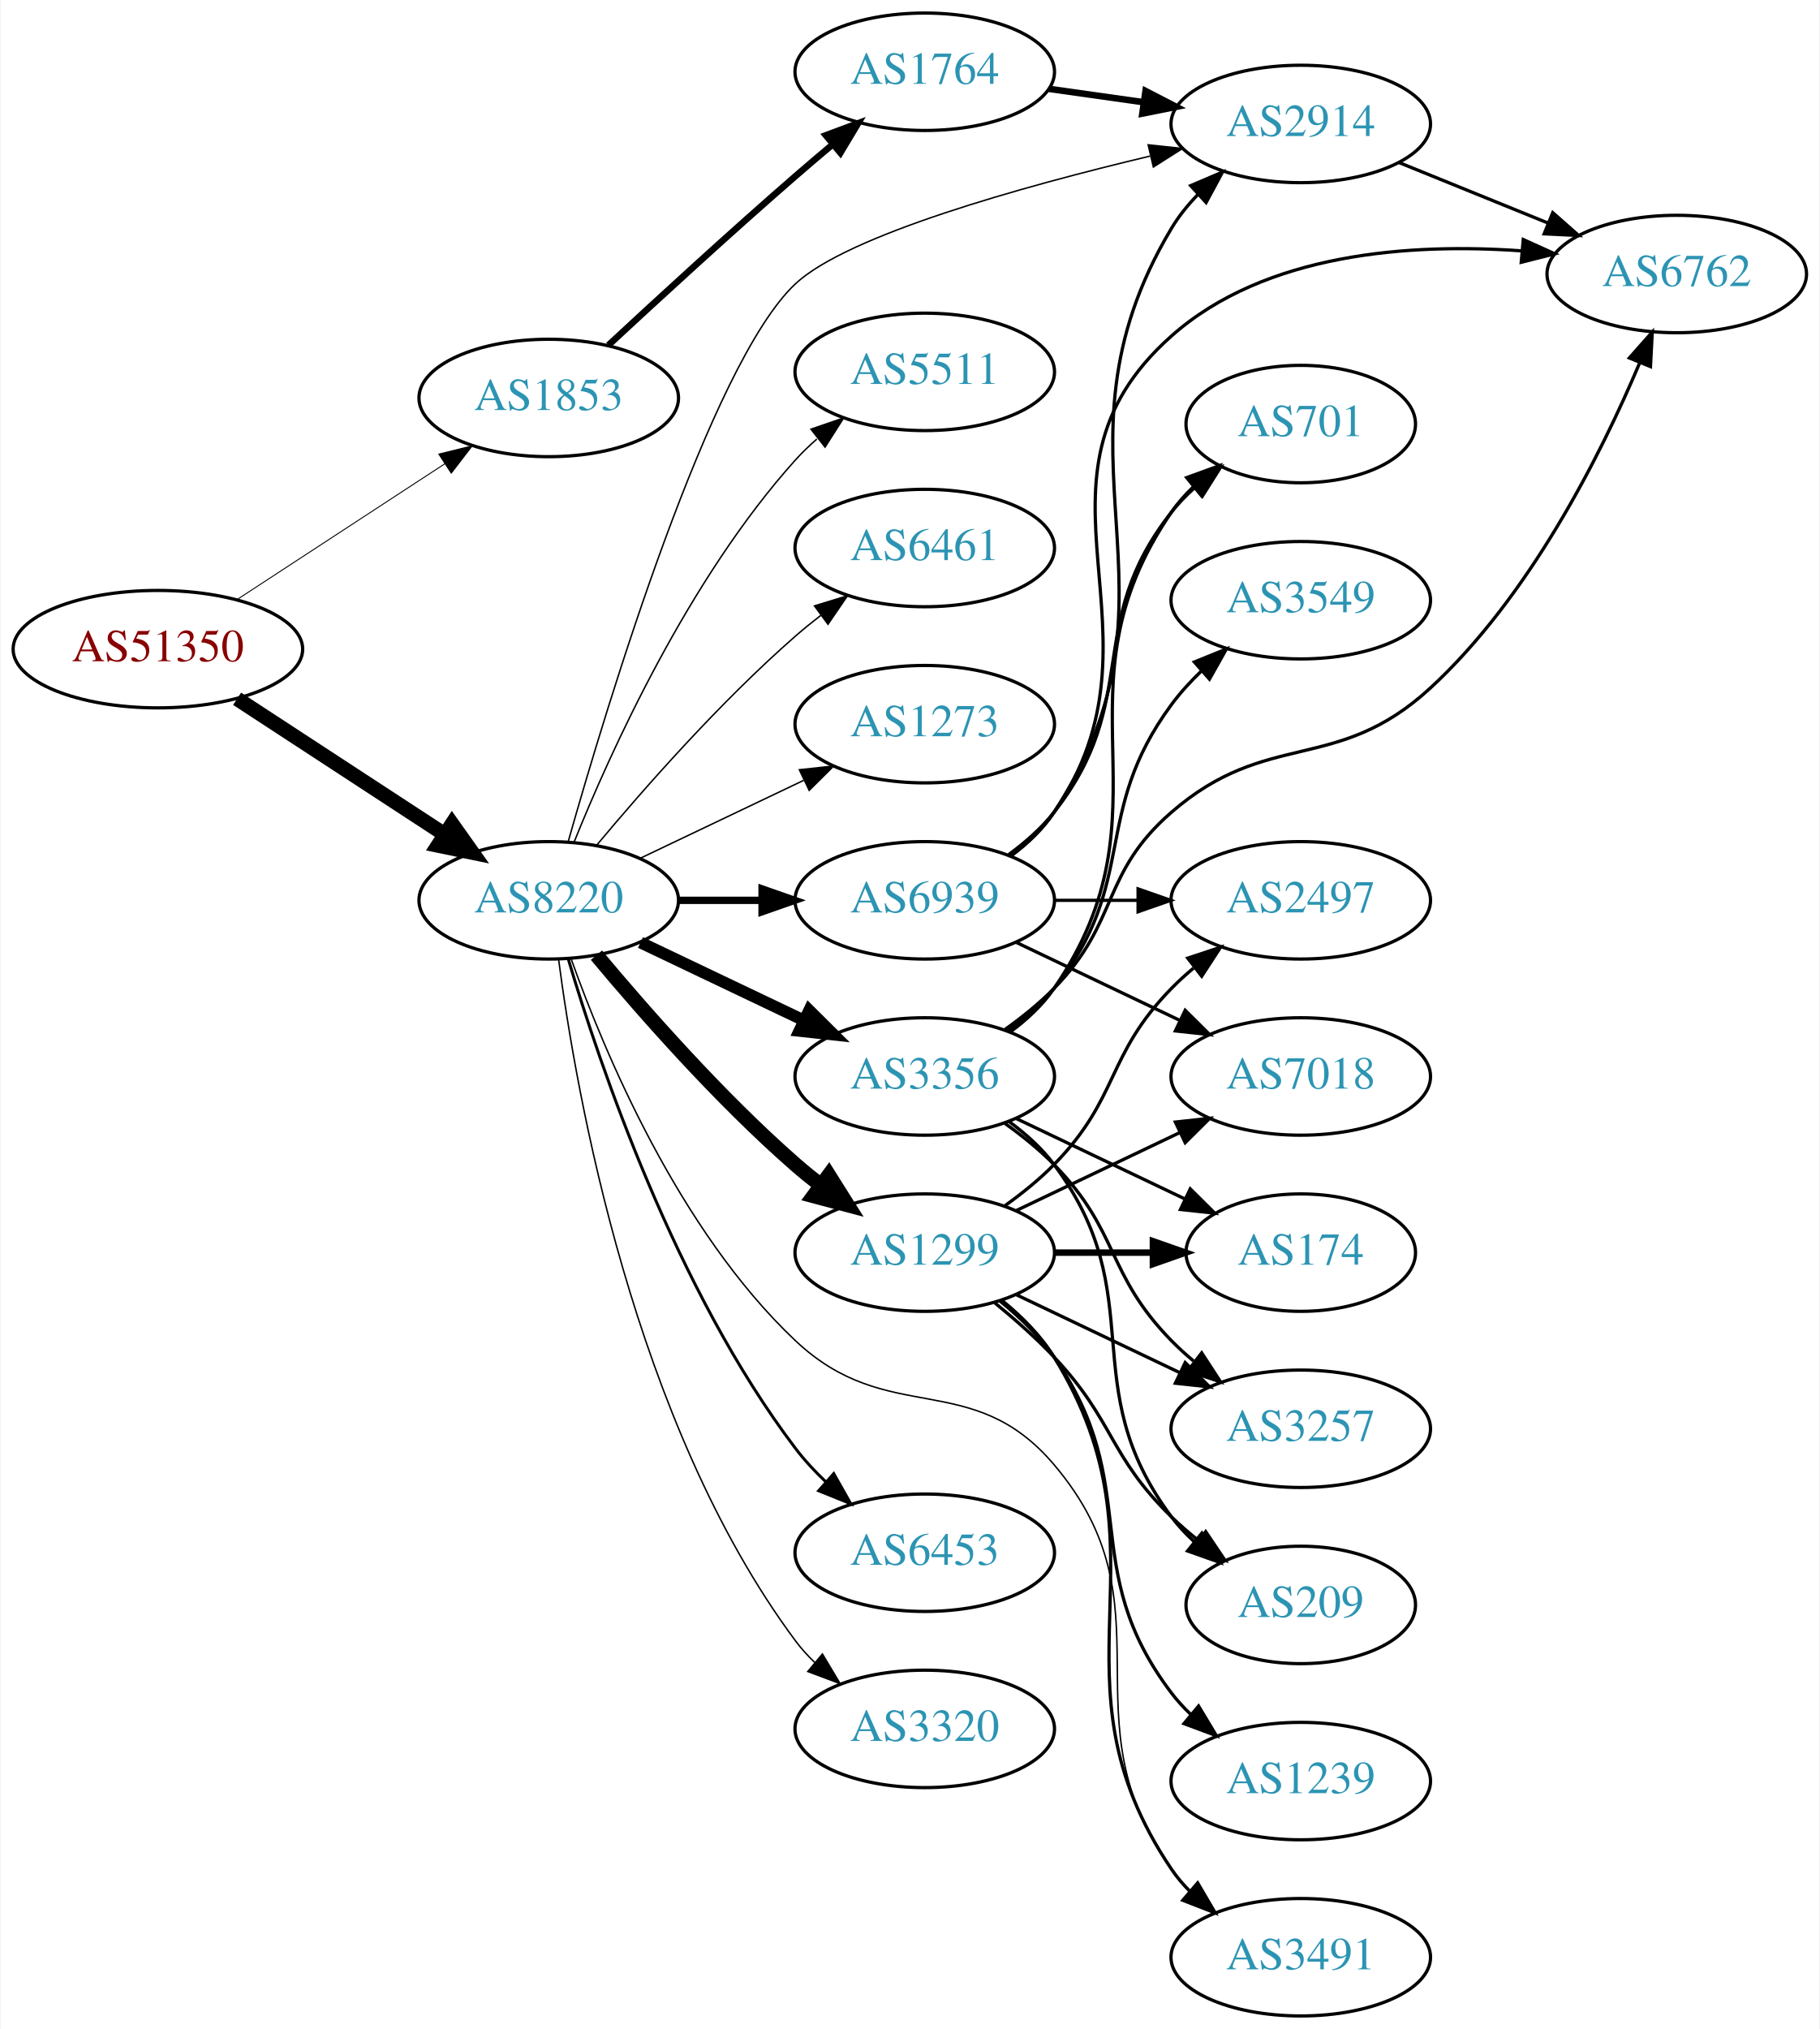
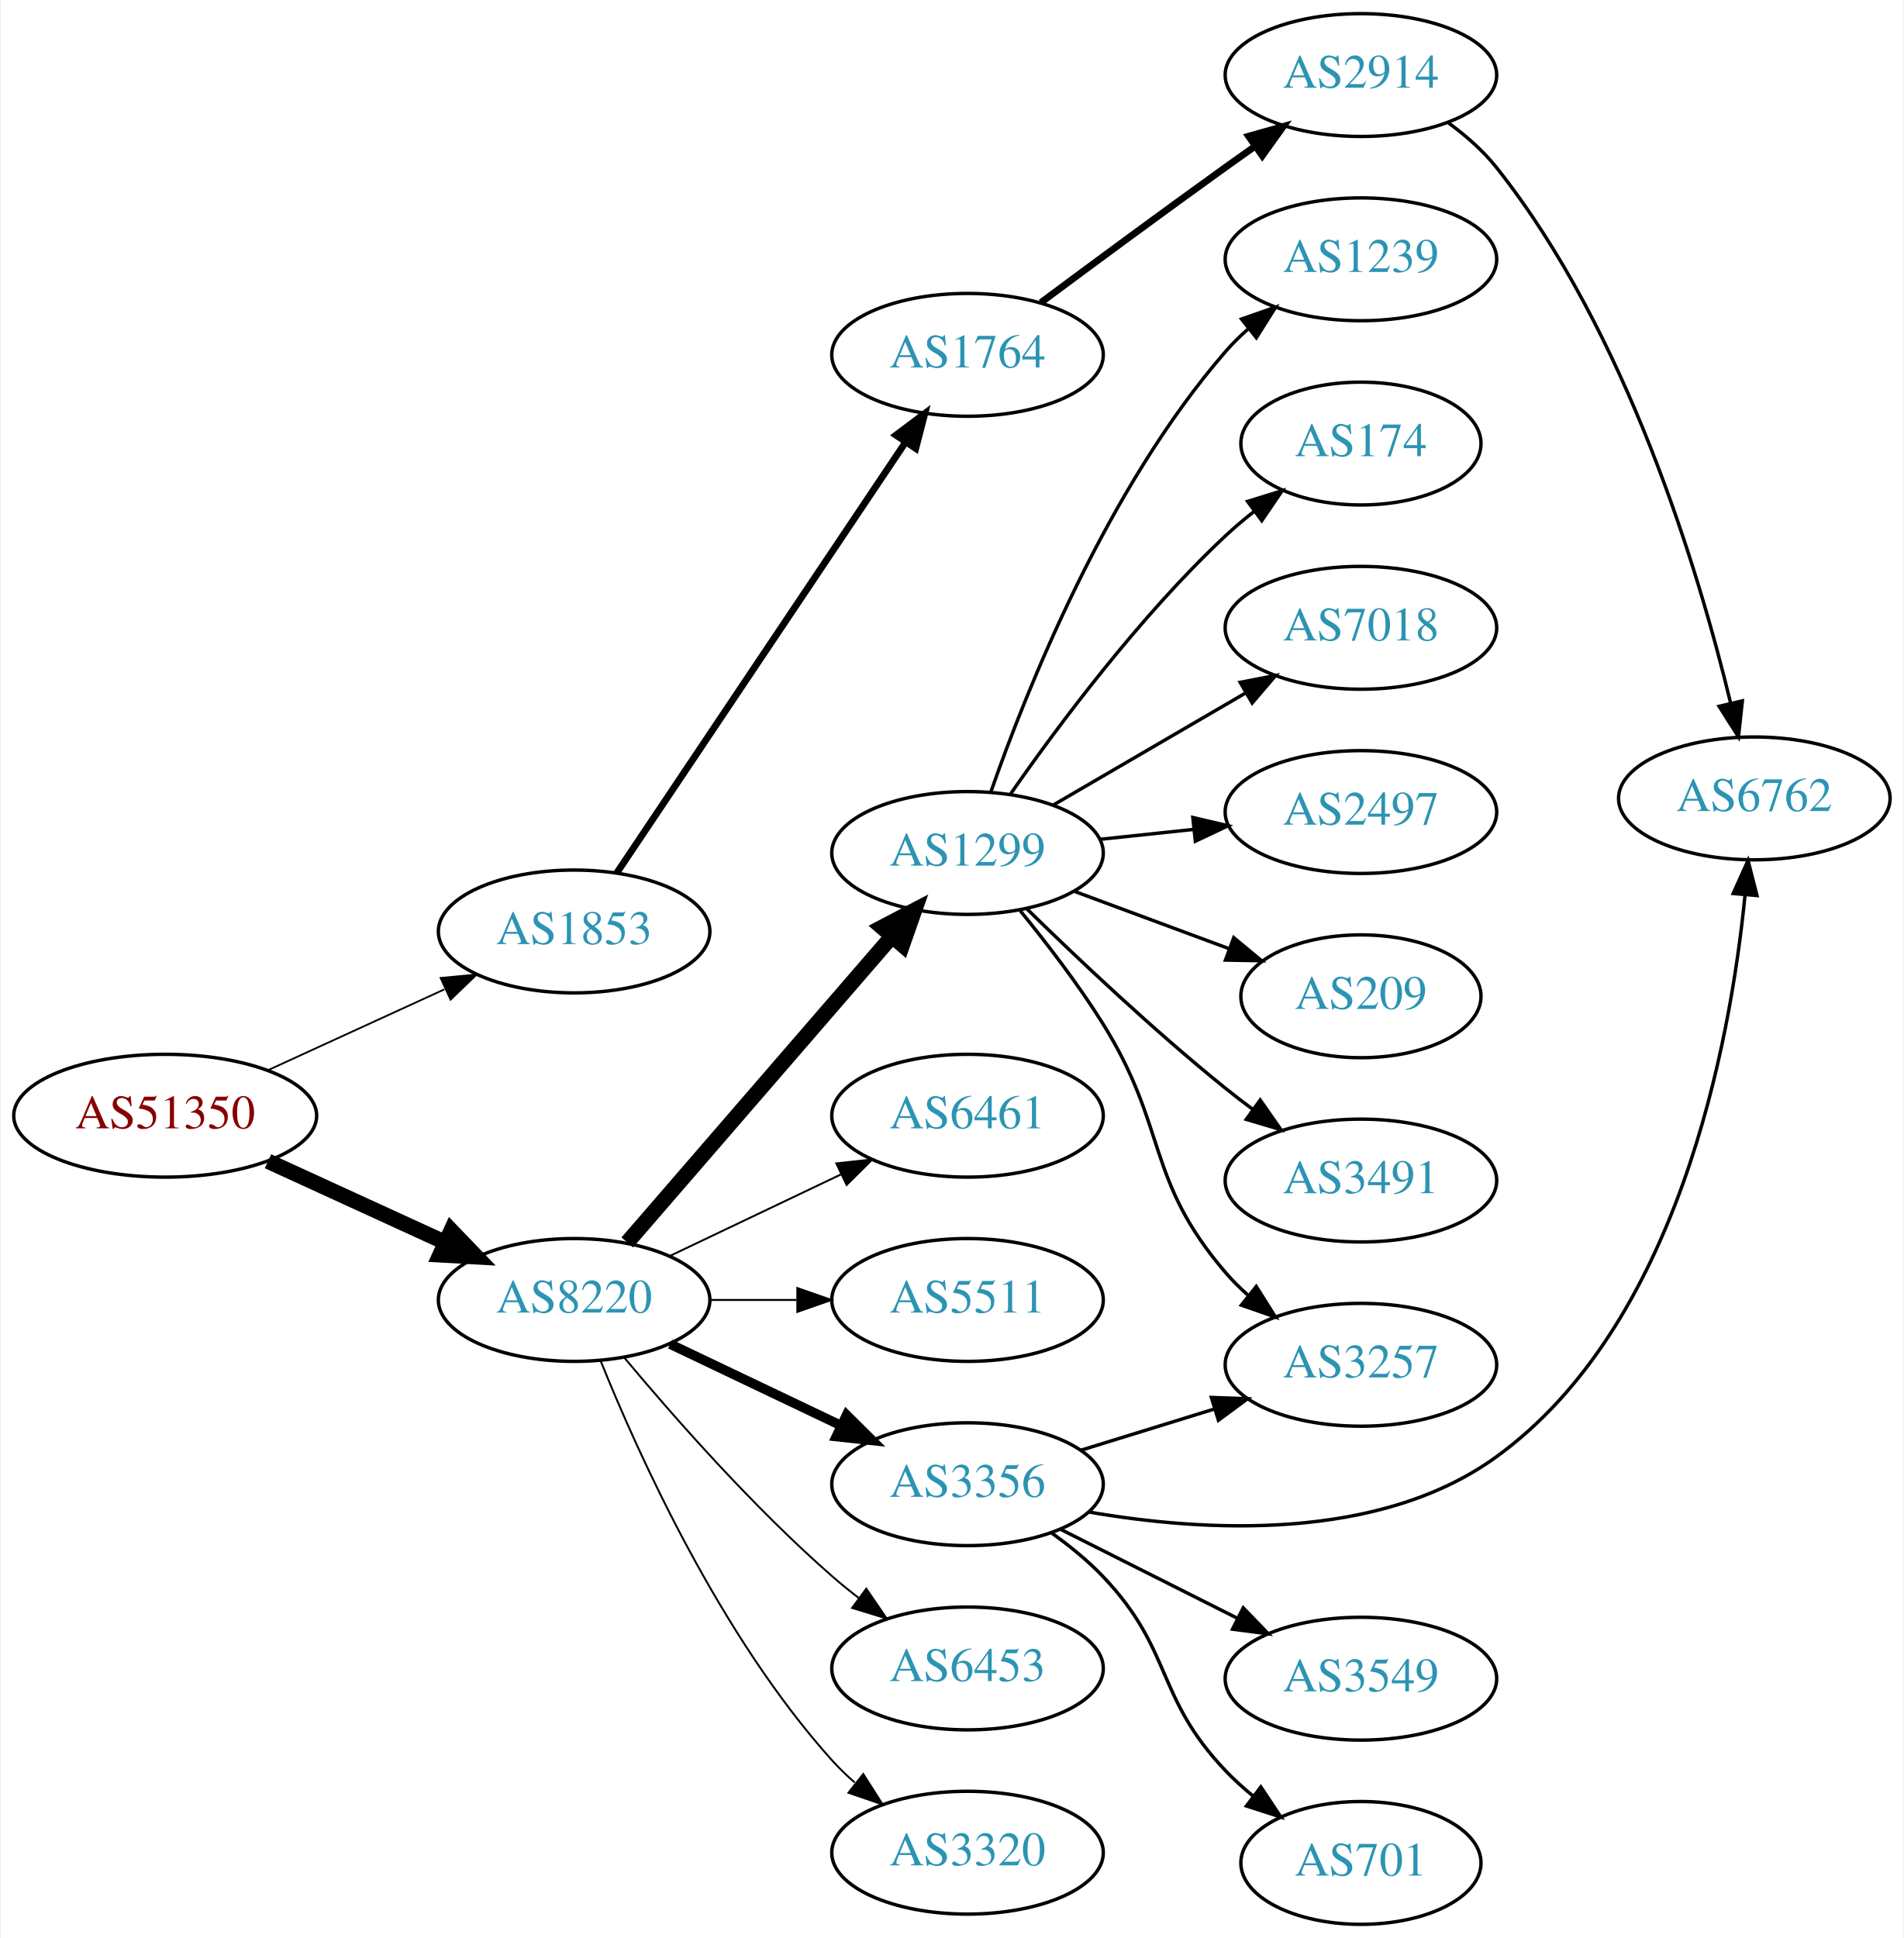
- <svg xmlns="http://www.w3.org/2000/svg" xmlns:xlink="http://www.w3.org/1999/xlink" width="558pt" height="622pt" viewBox="0.00 0.00 557.56 622.00">
-   <g id="graph0" class="graph" transform="scale(1 1) rotate(0) translate(4 618)">
-     <polygon fill="white" stroke="none" points="-4,4 -4,-618 553.564,-618 553.564,4 -4,4" />
+ <svg xmlns="http://www.w3.org/2000/svg" xmlns:xlink="http://www.w3.org/1999/xlink" width="558pt" height="568pt" viewBox="0.00 0.00 557.56 568.00">
+   <g id="graph0" class="graph" transform="scale(1 1) rotate(0) translate(4 564)">
+     <polygon fill="white" stroke="none" points="-4,4 -4,-564 553.564,-564 553.564,4 -4,4" />
    <g id="node1" class="node">
      <g id="a_node1">
        <a xlink:href="/asn/51350" xlink:title="AS51350 ~ Fachhochschule Technikum Wien [AT]">
-           <ellipse fill="#ffffff" stroke="black" cx="44.196" cy="-419" rx="44.393" ry="18" />
-           <text text-anchor="middle" x="44.196" y="-415.3" font-family="Times,serif" font-size="14.00" fill="#880000">AS51350</text>
+           <ellipse fill="#ffffff" stroke="black" cx="44.196" cy="-237" rx="44.393" ry="18" />
+           <text text-anchor="middle" x="44.196" y="-233.3" font-family="Times,serif" font-size="14.00" fill="#880000">AS51350</text>
        </a>
      </g>
    </g>
    <g id="node2" class="node">
      <g id="a_node2">
        <a xlink:href="/asn/1853" xlink:title="AS1853 ~ ACOnet Backbone [AT]">
-           <ellipse fill="#ffffff" stroke="black" cx="164.039" cy="-496" rx="39.794" ry="18" />
-           <text text-anchor="middle" x="164.039" y="-492.3" font-family="Times,serif" font-size="14.00" fill="#2c94b3">AS1853</text>
+           <ellipse fill="#ffffff" stroke="black" cx="164.039" cy="-291" rx="39.794" ry="18" />
+           <text text-anchor="middle" x="164.039" y="-287.3" font-family="Times,serif" font-size="14.00" fill="#2c94b3">AS1853</text>
        </a>
      </g>
    </g>
    <g id="edge1" class="edge">
-       <path fill="none" stroke="black" stroke-width="0.29" d="M68.478,-434.213C86.708,-446.124 112.229,-462.8 132.163,-475.826" />
-       <polygon fill="black" stroke="black" stroke-width="0.29" points="130.319,-478.801 140.605,-481.341 134.148,-472.941 130.319,-478.801" />
+       <path fill="none" stroke="black" stroke-width="0.529" d="M74.326,-250.348C89.937,-257.502 109.335,-266.391 126.007,-274.03" />
+       <polygon fill="black" stroke="black" stroke-width="0.529" points="124.91,-277.378 135.459,-278.362 127.826,-271.014 124.91,-277.378" />
    </g>
    <g id="node3" class="node">
      <g id="a_node3">
        <a xlink:href="/asn/8220" xlink:title="AS8220 ~ COLT [GB]">
-           <ellipse fill="#ffffff" stroke="black" cx="164.039" cy="-342" rx="39.794" ry="18" />
-           <text text-anchor="middle" x="164.039" y="-338.3" font-family="Times,serif" font-size="14.00" fill="#2c94b3">AS8220</text>
+           <ellipse fill="#ffffff" stroke="black" cx="164.039" cy="-183" rx="39.794" ry="18" />
+           <text text-anchor="middle" x="164.039" y="-179.3" font-family="Times,serif" font-size="14.00" fill="#2c94b3">AS8220</text>
        </a>
      </g>
    </g>
    <g id="edge2" class="edge">
-       <path fill="none" stroke="black" stroke-width="4.5" d="M68.478,-403.787C86.708,-391.876 112.229,-375.2 132.163,-362.174" />
-       <polygon fill="black" stroke="black" stroke-width="4.5" points="134.387,-365.425 140.605,-356.659 130.079,-358.832 134.387,-365.425" />
+       <path fill="none" stroke="black" stroke-width="4.5" d="M74.326,-223.652C89.937,-216.498 109.335,-207.609 126.007,-199.97" />
+       <polygon fill="black" stroke="black" stroke-width="4.5" points="128.008,-203.384 135.459,-195.638 124.727,-196.225 128.008,-203.384" />
    </g>
    <g id="node4" class="node">
      <g id="a_node4">
        <a xlink:href="/asn/1764" xlink:title="AS1764 ~ NEXTLAYER-AS [AT]">
-           <ellipse fill="#ffffff" stroke="black" cx="279.332" cy="-596" rx="39.794" ry="18" />
-           <text text-anchor="middle" x="279.332" y="-592.3" font-family="Times,serif" font-size="14.00" fill="#2c94b3">AS1764</text>
+           <ellipse fill="#ffffff" stroke="black" cx="279.332" cy="-460" rx="39.794" ry="18" />
+           <text text-anchor="middle" x="279.332" y="-456.3" font-family="Times,serif" font-size="14.00" fill="#2c94b3">AS1764</text>
        </a>
      </g>
    </g>
    <g id="edge3" class="edge">
-       <path fill="none" stroke="black" stroke-width="2" d="M182.325,-512.174C197.321,-526.102 219.701,-546.641 239.685,-564 243.356,-567.188 247.262,-570.507 251.128,-573.749" />
-       <polygon fill="black" stroke="black" stroke-width="2" points="248.99,-576.523 258.917,-580.226 253.466,-571.141 248.99,-576.523" />
+       <path fill="none" stroke="black" stroke-width="2" d="M176.525,-308.135C196.458,-337.869 237.562,-399.183 260.986,-434.126" />
+       <polygon fill="black" stroke="black" stroke-width="2" points="258.339,-436.463 266.815,-442.82 264.153,-432.565 258.339,-436.463" />
+     </g>
+     <g id="node7" class="node">
+       <g id="a_node7">
+         <a xlink:href="/asn/1299" xlink:title="AS1299 ~ Telia Carrier [EU]">
+           <ellipse fill="#ffffff" stroke="black" cx="279.332" cy="-314" rx="39.794" ry="18" />
+           <text text-anchor="middle" x="279.332" y="-310.3" font-family="Times,serif" font-size="14.00" fill="#2c94b3">AS1299</text>
+         </a>
+       </g>
+     </g>
+     <g id="edge6" class="edge">
+       <path fill="none" stroke="black" stroke-width="4.5" d="M179.618,-199.858C199.332,-222.653 234.62,-263.456 257.23,-289.6" />
+       <polygon fill="black" stroke="black" stroke-width="4.5" points="254.289,-292.219 263.808,-297.207 260.245,-287.067 254.289,-292.219" />
+     </g>
+     <g id="node8" class="node">
+       <g id="a_node8">
+         <a xlink:href="/asn/6461" xlink:title="AS6461 ~ Zayo Bandwidth [US]">
+           <ellipse fill="#ffffff" stroke="black" cx="279.332" cy="-237" rx="39.794" ry="18" />
+           <text text-anchor="middle" x="279.332" y="-233.3" font-family="Times,serif" font-size="14.00" fill="#2c94b3">AS6461</text>
+         </a>
+       </g>
+     </g>
+     <g id="edge7" class="edge">
+       <path fill="none" stroke="black" stroke-width="0.562" d="M192.175,-195.934C207.169,-203.081 225.99,-212.052 242.213,-219.785" />
+       <polygon fill="black" stroke="black" stroke-width="0.562" points="240.884,-223.028 251.417,-224.171 243.895,-216.709 240.884,-223.028" />
+     </g>
+     <g id="node9" class="node">
+       <g id="a_node9">
+         <a xlink:href="/asn/5511" xlink:title="AS5511 ~ Orange S.A. [FR]">
+           <ellipse fill="#ffffff" stroke="black" cx="279.332" cy="-183" rx="39.794" ry="18" />
+           <text text-anchor="middle" x="279.332" y="-179.3" font-family="Times,serif" font-size="14.00" fill="#2c94b3">AS5511</text>
+         </a>
+       </g>
+     </g>
+     <g id="edge8" class="edge">
+       <path fill="none" stroke="black" stroke-width="0.562" d="M203.711,-183C211.914,-183 220.678,-183 229.21,-183" />
+       <polygon fill="black" stroke="black" stroke-width="0.562" points="229.449,-186.5 239.449,-183 229.449,-179.5 229.449,-186.5" />
+     </g>
+     <g id="node10" class="node">
+       <g id="a_node10">
+         <a xlink:href="/asn/3356" xlink:title="AS3356 ~ Level 3 Parent, LLC [US]">
+           <ellipse fill="#ffffff" stroke="black" cx="279.332" cy="-129" rx="39.794" ry="18" />
+           <text text-anchor="middle" x="279.332" y="-125.3" font-family="Times,serif" font-size="14.00" fill="#2c94b3">AS3356</text>
+         </a>
+       </g>
+     </g>
+     <g id="edge9" class="edge">
+       <path fill="none" stroke="black" stroke-width="2.812" d="M192.175,-170.066C207.169,-162.919 225.99,-153.948 242.213,-146.215" />
+       <polygon fill="black" stroke="black" stroke-width="2.812" points="243.895,-149.291 251.417,-141.829 240.884,-142.972 243.895,-149.291" />
+     </g>
+     <g id="node11" class="node">
+       <g id="a_node11">
+         <a xlink:href="/asn/6453" xlink:title="AS6453 ~ TATA COMMUNICATIONS (AMERICA) INC [US]">
+           <ellipse fill="#ffffff" stroke="black" cx="279.332" cy="-75" rx="39.794" ry="18" />
+           <text text-anchor="middle" x="279.332" y="-71.3" font-family="Times,serif" font-size="14.00" fill="#2c94b3">AS6453</text>
+         </a>
+       </g>
+     </g>
+     <g id="edge10" class="edge">
+       <path fill="none" stroke="black" stroke-width="0.562" d="M178.669,-166.183C192.951,-149.071 216.498,-122.255 239.685,-102 242.151,-99.846 244.789,-97.706 247.487,-95.628" />
+       <polygon fill="black" stroke="black" stroke-width="0.562" points="249.66,-98.375 255.641,-89.63 245.512,-92.736 249.66,-98.375" />
+     </g>
+     <g id="node12" class="node">
+       <g id="a_node12">
+         <a xlink:href="/asn/3320" xlink:title="AS3320 ~ DTAG [DE]">
+           <ellipse fill="#ffffff" stroke="black" cx="279.332" cy="-21" rx="39.794" ry="18" />
+           <text text-anchor="middle" x="279.332" y="-17.3" font-family="Times,serif" font-size="14.00" fill="#2c94b3">AS3320</text>
+         </a>
+       </g>
+     </g>
+     <g id="edge11" class="edge">
+       <path fill="none" stroke="black" stroke-width="0.562" d="M171.786,-165.213C182.837,-137.757 206.891,-84.422 239.685,-48 241.688,-45.776 243.906,-43.637 246.239,-41.603" />
+       <polygon fill="black" stroke="black" stroke-width="0.562" points="248.769,-44.065 254.458,-35.127 244.437,-38.567 248.769,-44.065" />
    </g>
    <g id="node5" class="node">
      <g id="a_node5">
        <a xlink:href="/asn/2914" xlink:title="AS2914 ~ NTT America, Inc. [US]">
-           <ellipse fill="#ffffff" stroke="black" cx="394.625" cy="-580" rx="39.794" ry="18" />
-           <text text-anchor="middle" x="394.625" y="-576.3" font-family="Times,serif" font-size="14.00" fill="#2c94b3">AS2914</text>
-         </a>
-       </g>
-     </g>
-     <g id="edge15" class="edge">
-       <path fill="none" stroke="black" stroke-width="0.45" d="M169.948,-359.805C181.913,-402.035 213.519,-506.555 239.685,-531 255.616,-545.883 308.971,-560.761 348.42,-570.151" />
-       <polygon fill="black" stroke="black" stroke-width="0.45" points="347.838,-573.609 358.372,-572.475 349.43,-566.792 347.838,-573.609" />
-     </g>
-     <g id="node7" class="node">
-       <g id="a_node7">
-         <a xlink:href="/asn/6453" xlink:title="AS6453 ~ TATA COMMUNICATIONS (AMERICA) INC [US]">
-           <ellipse fill="#ffffff" stroke="black" cx="279.332" cy="-142" rx="39.794" ry="18" />
-           <text text-anchor="middle" x="279.332" y="-138.3" font-family="Times,serif" font-size="14.00" fill="#2c94b3">AS6453</text>
-         </a>
-       </g>
-     </g>
-     <g id="edge6" class="edge">
-       <path fill="none" stroke="black" stroke-width="0.9" d="M169.984,-324.149C179.554,-291.823 202.954,-222.451 239.685,-174 242.423,-170.388 245.645,-166.923 249.04,-163.693" />
-       <polygon fill="black" stroke="black" stroke-width="0.9" points="251.421,-166.26 256.631,-157.035 246.805,-160.998 251.421,-166.26" />
-     </g>
-     <g id="node8" class="node">
-       <g id="a_node8">
-         <a xlink:href="/asn/3356" xlink:title="AS3356 ~ Level 3 Parent, LLC [US]">
-           <ellipse fill="#ffffff" stroke="black" cx="279.332" cy="-288" rx="39.794" ry="18" />
-           <text text-anchor="middle" x="279.332" y="-284.3" font-family="Times,serif" font-size="14.00" fill="#2c94b3">AS3356</text>
-         </a>
-       </g>
-     </g>
-     <g id="edge7" class="edge">
-       <path fill="none" stroke="black" stroke-width="3.6" d="M192.175,-329.066C207.169,-321.919 225.99,-312.948 242.213,-305.215" />
-       <polygon fill="black" stroke="black" stroke-width="3.6" points="243.895,-308.291 251.417,-300.829 240.884,-301.972 243.895,-308.291" />
-     </g>
-     <g id="node9" class="node">
-       <g id="a_node9">
-         <a xlink:href="/asn/1299" xlink:title="AS1299 ~ Telia Carrier [EU]">
-           <ellipse fill="#ffffff" stroke="black" cx="279.332" cy="-234" rx="39.794" ry="18" />
-           <text text-anchor="middle" x="279.332" y="-230.3" font-family="Times,serif" font-size="14.00" fill="#2c94b3">AS1299</text>
-         </a>
-       </g>
-     </g>
-     <g id="edge8" class="edge">
-       <path fill="none" stroke="black" stroke-width="4.5" d="M178.669,-325.183C192.951,-308.071 216.498,-281.255 239.685,-261 242.151,-258.846 244.789,-256.706 247.487,-254.628" />
-       <polygon fill="black" stroke="black" stroke-width="4.5" points="249.919,-257.727 255.641,-248.63 245.252,-251.384 249.919,-257.727" />
-     </g>
-     <g id="node10" class="node">
-       <g id="a_node10">
-         <a xlink:href="/asn/3320" xlink:title="AS3320 ~ DTAG [DE]">
-           <ellipse fill="#ffffff" stroke="black" cx="279.332" cy="-88" rx="39.794" ry="18" />
-           <text text-anchor="middle" x="279.332" y="-84.3" font-family="Times,serif" font-size="14.00" fill="#2c94b3">AS3320</text>
-         </a>
-       </g>
-     </g>
-     <g id="edge9" class="edge">
-       <path fill="none" stroke="black" stroke-width="0.45" d="M167.045,-324.03C172.377,-283.186 190.055,-181.75 239.685,-115 241.425,-112.66 243.429,-110.449 245.59,-108.375" />
-       <polygon fill="black" stroke="black" stroke-width="0.45" points="247.95,-110.964 253.386,-101.87 243.465,-105.589 247.95,-110.964" />
-     </g>
-     <g id="node11" class="node">
-       <g id="a_node11">
-         <a xlink:href="/asn/5511" xlink:title="AS5511 ~ Orange S.A. [FR]">
-           <ellipse fill="#ffffff" stroke="black" cx="279.332" cy="-504" rx="39.794" ry="18" />
-           <text text-anchor="middle" x="279.332" y="-500.3" font-family="Times,serif" font-size="14.00" fill="#2c94b3">AS5511</text>
-         </a>
-       </g>
-     </g>
-     <g id="edge10" class="edge">
-       <path fill="none" stroke="black" stroke-width="0.45" d="M171.786,-359.787C182.837,-387.243 206.891,-440.578 239.685,-477 241.688,-479.224 243.906,-481.363 246.239,-483.397" />
-       <polygon fill="black" stroke="black" stroke-width="0.45" points="244.437,-486.433 254.458,-489.873 248.769,-480.935 244.437,-486.433" />
-     </g>
-     <g id="node12" class="node">
-       <g id="a_node12">
-         <a xlink:href="/asn/6461" xlink:title="AS6461 ~ Zayo Bandwidth [US]">
-           <ellipse fill="#ffffff" stroke="black" cx="279.332" cy="-450" rx="39.794" ry="18" />
-           <text text-anchor="middle" x="279.332" y="-446.3" font-family="Times,serif" font-size="14.00" fill="#2c94b3">AS6461</text>
-         </a>
-       </g>
-     </g>
-     <g id="edge11" class="edge">
-       <path fill="none" stroke="black" stroke-width="0.45" d="M178.669,-358.817C192.951,-375.929 216.498,-402.745 239.685,-423 242.151,-425.154 244.789,-427.294 247.487,-429.372" />
-       <polygon fill="black" stroke="black" stroke-width="0.45" points="245.512,-432.264 255.641,-435.37 249.66,-426.625 245.512,-432.264" />
-     </g>
-     <g id="node13" class="node">
-       <g id="a_node13">
-         <a xlink:href="/asn/1273" xlink:title="AS1273 ~ Vodafone Group PLC [EU]">
-           <ellipse fill="#ffffff" stroke="black" cx="279.332" cy="-396" rx="39.794" ry="18" />
-           <text text-anchor="middle" x="279.332" y="-392.3" font-family="Times,serif" font-size="14.00" fill="#2c94b3">AS1273</text>
-         </a>
-       </g>
-     </g>
-     <g id="edge12" class="edge">
-       <path fill="none" stroke="black" stroke-width="0.45" d="M192.175,-354.934C207.169,-362.081 225.99,-371.052 242.213,-378.785" />
-       <polygon fill="black" stroke="black" stroke-width="0.45" points="240.884,-382.028 251.417,-383.171 243.895,-375.709 240.884,-382.028" />
-     </g>
-     <g id="node14" class="node">
-       <g id="a_node14">
-         <a xlink:href="/asn/6939" xlink:title="AS6939 ~ Hurricane Electric LLC [US]">
-           <ellipse fill="#ffffff" stroke="black" cx="279.332" cy="-342" rx="39.794" ry="18" />
-           <text text-anchor="middle" x="279.332" y="-338.3" font-family="Times,serif" font-size="14.00" fill="#2c94b3">AS6939</text>
-         </a>
-       </g>
-     </g>
-     <g id="edge13" class="edge">
-       <path fill="none" stroke="black" stroke-width="2.25" d="M203.711,-342C211.914,-342 220.678,-342 229.21,-342" />
-       <polygon fill="black" stroke="black" stroke-width="2.25" points="229.449,-345.5 239.449,-342 229.449,-338.5 229.449,-345.5" />
-     </g>
-     <g id="node15" class="node">
-       <g id="a_node15">
-         <a xlink:href="/asn/3491" xlink:title="AS3491 ~ PCCW Global, Inc. [US]">
-           <ellipse fill="#ffffff" stroke="black" cx="394.625" cy="-18" rx="39.794" ry="18" />
-           <text text-anchor="middle" x="394.625" y="-14.3" font-family="Times,serif" font-size="14.00" fill="#2c94b3">AS3491</text>
-         </a>
-       </g>
-     </g>
-     <g id="edge14" class="edge">
-       <path fill="none" stroke="black" stroke-width="0.45" d="M170.925,-323.995C180.96,-295.763 203.841,-240.817 239.685,-207 268.111,-180.182 293.706,-198.808 318.978,-169 356.089,-125.228 321.552,-91.647 354.978,-45 356.676,-42.63 358.651,-40.397 360.791,-38.308" />
-       <polygon fill="black" stroke="black" stroke-width="0.45" points="363.154,-40.894 368.548,-31.775 358.644,-35.54 363.154,-40.894" />
+           <ellipse fill="#ffffff" stroke="black" cx="394.625" cy="-542" rx="39.794" ry="18" />
+           <text text-anchor="middle" x="394.625" y="-538.3" font-family="Times,serif" font-size="14.00" fill="#2c94b3">AS2914</text>
+         </a>
+       </g>
    </g>
    <g id="edge4" class="edge">
-       <path fill="none" stroke="black" stroke-width="2" d="M317.428,-590.761C326.72,-589.449 336.811,-588.024 346.518,-586.653" />
-       <polygon fill="black" stroke="black" stroke-width="2" points="347.033,-590.115 356.445,-585.251 346.054,-583.184 347.033,-590.115" />
+       <path fill="none" stroke="black" stroke-width="2" d="M300.824,-475.314C315.765,-486.427 336.537,-501.768 354.978,-515 357.79,-517.018 360.727,-519.105 363.671,-521.185" />
+       <polygon fill="black" stroke="black" stroke-width="2" points="361.696,-524.074 371.891,-526.959 365.72,-518.346 361.696,-524.074" />
    </g>
    <g id="node6" class="node">
      <g id="a_node6">
        <a xlink:href="/asn/6762" xlink:title="AS6762 ~ TELECOM ITALIA SPARKLE S.p.A. [IT]">
-           <ellipse fill="#ffffff" stroke="black" cx="509.918" cy="-534" rx="39.794" ry="18" />
-           <text text-anchor="middle" x="509.918" y="-530.3" font-family="Times,serif" font-size="14.00" fill="#2c94b3">AS6762</text>
+           <ellipse fill="#ffffff" stroke="black" cx="509.918" cy="-330" rx="39.794" ry="18" />
+           <text text-anchor="middle" x="509.918" y="-326.3" font-family="Times,serif" font-size="14.00" fill="#2c94b3">AS6762</text>
        </a>
      </g>
    </g>
    <g id="edge5" class="edge">
-       <path fill="none" stroke="black" d="M424.8,-568.154C438.676,-562.52 455.453,-555.708 470.362,-549.654" />
-       <polygon fill="black" stroke="black" points="471.892,-552.811 479.841,-545.806 469.259,-546.325 471.892,-552.811" />
-     </g>
-     <g id="edge19" class="edge">
-       <path fill="none" stroke="black" d="M303.926,-302.389C309.182,-306.148 314.513,-310.437 318.978,-315 339.151,-335.617 333.195,-350.092 354.978,-369 384.49,-394.616 405.496,-380.558 434.271,-407 464.796,-435.05 486.593,-478.495 498.476,-506.593" />
-       <polygon fill="black" stroke="black" points="495.378,-508.264 502.403,-516.194 501.857,-505.614 495.378,-508.264" />
+       <path fill="none" stroke="black" d="M420.33,-527.944C425.418,-524.224 430.397,-519.867 434.271,-515 472.518,-466.947 493.595,-396.699 502.938,-358.062" />
+       <polygon fill="black" stroke="black" points="506.41,-358.58 505.266,-348.047 499.592,-356.994 506.41,-358.58" />
+     </g>
+     <g id="node13" class="node">
+       <g id="a_node13">
+         <a xlink:href="/asn/1239" xlink:title="AS1239 ~ Sprint [US]">
+           <ellipse fill="#ffffff" stroke="black" cx="394.625" cy="-488" rx="39.794" ry="18" />
+           <text text-anchor="middle" x="394.625" y="-484.3" font-family="Times,serif" font-size="14.00" fill="#2c94b3">AS1239</text>
+         </a>
+       </g>
+     </g>
+     <g id="edge12" class="edge">
+       <path fill="none" stroke="black" d="M286.19,-331.948C296.475,-361.424 320.057,-420.815 354.978,-461 356.941,-463.259 359.132,-465.423 361.445,-467.474" />
+       <polygon fill="black" stroke="black" points="359.623,-470.497 369.629,-473.981 363.98,-465.018 359.623,-470.497" />
+     </g>
+     <g id="node14" class="node">
+       <g id="a_node14">
+         <a xlink:href="/asn/174" xlink:title="AS174 ~ Cogent Communications [US]">
+           <ellipse fill="#ffffff" stroke="black" cx="394.625" cy="-434" rx="35.194" ry="18" />
+           <text text-anchor="middle" x="394.625" y="-430.3" font-family="Times,serif" font-size="14.00" fill="#2c94b3">AS174</text>
+         </a>
+       </g>
+     </g>
+     <g id="edge13" class="edge">
+       <path fill="none" stroke="black" d="M291.97,-331.341C305.657,-350.999 329.73,-383.379 354.978,-407 357.567,-409.422 360.386,-411.797 363.283,-414.072" />
+       <polygon fill="black" stroke="black" points="361.409,-417.039 371.529,-420.174 365.573,-411.412 361.409,-417.039" />
+     </g>
+     <g id="node15" class="node">
+       <g id="a_node15">
+         <a xlink:href="/asn/7018" xlink:title="AS7018 ~ AT&amp;T Services, Inc. [US]">
+           <ellipse fill="#ffffff" stroke="black" cx="394.625" cy="-380" rx="39.794" ry="18" />
+           <text text-anchor="middle" x="394.625" y="-376.3" font-family="Times,serif" font-size="14.00" fill="#2c94b3">AS7018</text>
+         </a>
+       </g>
+     </g>
+     <g id="edge14" class="edge">
+       <path fill="none" stroke="black" d="M304.358,-327.997C320.73,-337.535 342.618,-350.285 360.622,-360.774" />
+       <polygon fill="black" stroke="black" points="359.23,-364.014 369.633,-366.023 362.754,-357.965 359.23,-364.014" />
    </g>
    <g id="node16" class="node">
      <g id="a_node16">
-         <a xlink:href="/asn/701" xlink:title="AS701 ~ UUNET [US]">
-           <ellipse fill="#ffffff" stroke="black" cx="394.625" cy="-488" rx="35.194" ry="18" />
-           <text text-anchor="middle" x="394.625" y="-484.3" font-family="Times,serif" font-size="14.00" fill="#2c94b3">AS701</text>
-         </a>
-       </g>
-     </g>
-     <g id="edge16" class="edge">
-       <path fill="none" stroke="black" d="M305.562,-301.667C310.623,-305.408 315.459,-309.871 318.978,-315 356.79,-370.107 317.166,-405.893 354.978,-461 356.877,-463.767 359.158,-466.34 361.652,-468.711" />
-       <polygon fill="black" stroke="black" points="359.639,-471.586 369.596,-475.206 364.069,-466.166 359.639,-471.586" />
+         <a xlink:href="/asn/3257" xlink:title="AS3257 ~ GTT [DE]">
+           <ellipse fill="#ffffff" stroke="black" cx="394.625" cy="-164" rx="39.794" ry="18" />
+           <text text-anchor="middle" x="394.625" y="-160.3" font-family="Times,serif" font-size="14.00" fill="#2c94b3">AS3257</text>
+         </a>
+       </g>
+     </g>
+     <g id="edge15" class="edge">
+       <path fill="none" stroke="black" d="M294.814,-297.033C302.481,-287.632 311.774,-275.54 318.978,-264 338.135,-233.314 331.41,-218.444 354.978,-191 356.928,-188.73 359.109,-186.557 361.415,-184.501" />
+       <polygon fill="black" stroke="black" points="363.952,-186.955 369.588,-177.983 359.587,-181.482 363.952,-186.955" />
    </g>
    <g id="node17" class="node">
      <g id="a_node17">
-         <a xlink:href="/asn/3257" xlink:title="AS3257 ~ GTT [DE]">
-           <ellipse fill="#ffffff" stroke="black" cx="394.625" cy="-180" rx="39.794" ry="18" />
-           <text text-anchor="middle" x="394.625" y="-176.3" font-family="Times,serif" font-size="14.00" fill="#2c94b3">AS3257</text>
-         </a>
-       </g>
-     </g>
-     <g id="edge17" class="edge">
-       <path fill="none" stroke="black" d="M303.926,-273.611C309.182,-269.852 314.513,-265.563 318.978,-261 339.151,-240.383 334.806,-227.617 354.978,-207 357.071,-204.861 359.354,-202.782 361.731,-200.79" />
-       <polygon fill="black" stroke="black" points="364.249,-203.268 370.031,-194.389 359.974,-197.725 364.249,-203.268" />
+         <a xlink:href="/asn/2497" xlink:title="AS2497 ~ Internet Initiative Japan Inc. [JP]">
+           <ellipse fill="#ffffff" stroke="black" cx="394.625" cy="-326" rx="39.794" ry="18" />
+           <text text-anchor="middle" x="394.625" y="-322.3" font-family="Times,serif" font-size="14.00" fill="#2c94b3">AS2497</text>
+         </a>
+       </g>
+     </g>
+     <g id="edge16" class="edge">
+       <path fill="none" stroke="black" d="M318.057,-317.996C326.849,-318.927 336.328,-319.931 345.503,-320.903" />
+       <polygon fill="black" stroke="black" points="345.365,-324.408 355.678,-321.981 346.102,-317.447 345.365,-324.408" />
    </g>
    <g id="node18" class="node">
      <g id="a_node18">
-         <a xlink:href="/asn/3549" xlink:title="AS3549 ~ Level 3 Parent, LLC [US]">
-           <ellipse fill="#ffffff" stroke="black" cx="394.625" cy="-434" rx="39.794" ry="18" />
-           <text text-anchor="middle" x="394.625" y="-430.3" font-family="Times,serif" font-size="14.00" fill="#2c94b3">AS3549</text>
-         </a>
-       </g>
-     </g>
-     <g id="edge18" class="edge">
-       <path fill="none" stroke="black" d="M305.005,-302.081C310.094,-305.8 315.083,-310.15 318.978,-315 345.182,-347.626 330.13,-368.33 354.978,-402 357.669,-405.647 360.863,-409.133 364.244,-412.374" />
-       <polygon fill="black" stroke="black" points="362.002,-415.063 371.822,-419.041 366.626,-409.808 362.002,-415.063" />
+         <a xlink:href="/asn/209" xlink:title="AS209 ~ CenturyLink Communications, LLC [US]">
+           <ellipse fill="#ffffff" stroke="black" cx="394.625" cy="-272" rx="35.194" ry="18" />
+           <text text-anchor="middle" x="394.625" y="-268.3" font-family="Times,serif" font-size="14.00" fill="#2c94b3">AS209</text>
+         </a>
+       </g>
+     </g>
+     <g id="edge17" class="edge">
+       <path fill="none" stroke="black" d="M310.692,-302.745C324.538,-297.612 341.077,-291.481 355.729,-286.049" />
+       <polygon fill="black" stroke="black" points="357.355,-289.179 365.515,-282.421 354.922,-282.615 357.355,-289.179" />
    </g>
    <g id="node19" class="node">
      <g id="a_node19">
-         <a xlink:href="/asn/209" xlink:title="AS209 ~ CenturyLink Communications, LLC [US]">
-           <ellipse fill="#ffffff" stroke="black" cx="394.625" cy="-126" rx="35.194" ry="18" />
-           <text text-anchor="middle" x="394.625" y="-122.3" font-family="Times,serif" font-size="14.00" fill="#2c94b3">AS209</text>
-         </a>
-       </g>
+         <a xlink:href="/asn/3491" xlink:title="AS3491 ~ PCCW Global, Inc. [US]">
+           <ellipse fill="#ffffff" stroke="black" cx="394.625" cy="-218" rx="39.794" ry="18" />
+           <text text-anchor="middle" x="394.625" y="-214.3" font-family="Times,serif" font-size="14.00" fill="#2c94b3">AS3491</text>
+         </a>
+       </g>
+     </g>
+     <g id="edge18" class="edge">
+       <path fill="none" stroke="black" d="M296.646,-297.703C311.392,-283.274 333.948,-261.935 354.978,-245 357.528,-242.947 360.225,-240.876 362.96,-238.843" />
+       <polygon fill="black" stroke="black" points="365.113,-241.605 371.173,-232.914 361.016,-235.929 365.113,-241.605" />
+     </g>
+     <g id="edge22" class="edge">
+       <path fill="none" stroke="black" d="M314.726,-120.88C348.451,-115.018 399.701,-111.962 434.271,-137 487.648,-175.66 502.857,-258.024 507.191,-301.601" />
+       <polygon fill="black" stroke="black" points="503.724,-302.133 508.075,-311.793 510.698,-301.528 503.724,-302.133" />
    </g>
    <g id="edge20" class="edge">
-       <path fill="none" stroke="black" d="M305.262,-274.118C310.338,-270.389 315.256,-265.984 318.978,-261 349.249,-220.458 324.707,-193.542 354.978,-153 356.986,-150.311 359.342,-147.791 361.883,-145.454" />
-       <polygon fill="black" stroke="black" points="364.297,-148.004 369.898,-139.011 359.912,-142.548 364.297,-148.004" />
+       <path fill="none" stroke="black" d="M312.494,-138.936C324.692,-142.705 338.767,-147.053 351.732,-151.058" />
+       <polygon fill="black" stroke="black" points="350.794,-154.431 361.382,-154.039 352.861,-147.743 350.794,-154.431" />
    </g>
    <g id="node20" class="node">
      <g id="a_node20">
-         <a xlink:href="/asn/174" xlink:title="AS174 ~ Cogent Communications [US]">
-           <ellipse fill="#ffffff" stroke="black" cx="394.625" cy="-234" rx="35.194" ry="18" />
-           <text text-anchor="middle" x="394.625" y="-230.3" font-family="Times,serif" font-size="14.00" fill="#2c94b3">AS174</text>
-         </a>
-       </g>
-     </g>
-     <g id="edge21" class="edge">
-       <path fill="none" stroke="black" d="M307.468,-275.066C322.9,-267.71 342.385,-258.423 358.92,-250.541" />
-       <polygon fill="black" stroke="black" points="360.741,-253.551 368.262,-246.089 357.729,-247.232 360.741,-253.551" />
-     </g>
-     <g id="edge25" class="edge">
-       <path fill="none" stroke="black" d="M303.222,-219.176C309.133,-214.347 314.956,-208.526 318.978,-202 356.537,-141.055 314.959,-104.358 354.978,-45 356.608,-42.582 358.533,-40.315 360.639,-38.202" />
-       <polygon fill="black" stroke="black" points="363.006,-40.783 368.331,-31.624 358.456,-35.463 363.006,-40.783" />
-     </g>
-     <g id="edge27" class="edge">
-       <path fill="none" stroke="black" d="M307.468,-221.066C322.462,-213.919 341.283,-204.948 357.506,-197.215" />
-       <polygon fill="black" stroke="black" points="359.188,-200.291 366.71,-192.829 356.177,-193.972 359.188,-200.291" />
-     </g>
-     <g id="edge22" class="edge">
-       <path fill="none" stroke="black" d="M300.82,-218.604C306.94,-213.601 313.478,-207.829 318.978,-202 337.525,-182.346 335.643,-171.88 354.978,-153 357.514,-150.523 360.299,-148.112 363.175,-145.814" />
-       <polygon fill="black" stroke="black" points="365.471,-148.468 371.392,-139.682 361.284,-142.858 365.471,-148.468" />
-     </g>
-     <g id="edge26" class="edge">
-       <path fill="none" stroke="black" stroke-width="2" d="M319.004,-234C328.709,-234 339.2,-234 349.163,-234" />
-       <polygon fill="black" stroke="black" stroke-width="2" points="349.299,-237.5 359.299,-234 349.299,-230.5 349.299,-237.5" />
+         <a xlink:href="/asn/3549" xlink:title="AS3549 ~ Level 3 Parent, LLC [US]">
+           <ellipse fill="#ffffff" stroke="black" cx="394.625" cy="-72" rx="39.794" ry="18" />
+           <text text-anchor="middle" x="394.625" y="-68.3" font-family="Times,serif" font-size="14.00" fill="#2c94b3">AS3549</text>
+         </a>
+       </g>
+     </g>
+     <g id="edge19" class="edge">
+       <path fill="none" stroke="black" d="M306.608,-115.78C322.051,-108.01 341.769,-98.089 358.53,-89.657" />
+       <polygon fill="black" stroke="black" points="360.131,-92.77 367.491,-85.148 356.984,-86.516 360.131,-92.77" />
    </g>
    <g id="node21" class="node">
      <g id="a_node21">
-         <a xlink:href="/asn/2497" xlink:title="AS2497 ~ Internet Initiative Japan Inc. [JP]">
-           <ellipse fill="#ffffff" stroke="black" cx="394.625" cy="-342" rx="39.794" ry="18" />
-           <text text-anchor="middle" x="394.625" y="-338.3" font-family="Times,serif" font-size="14.00" fill="#2c94b3">AS2497</text>
-         </a>
-       </g>
-     </g>
-     <g id="edge23" class="edge">
-       <path fill="none" stroke="black" d="M303.926,-248.389C309.182,-252.148 314.513,-256.437 318.978,-261 339.151,-281.617 334.806,-294.383 354.978,-315 357.071,-317.139 359.354,-319.218 361.731,-321.21" />
-       <polygon fill="black" stroke="black" points="359.974,-324.275 370.031,-327.611 364.249,-318.732 359.974,-324.275" />
-     </g>
-     <g id="node22" class="node">
-       <g id="a_node22">
-         <a xlink:href="/asn/7018" xlink:title="AS7018 ~ AT&amp;T Services, Inc. [US]">
-           <ellipse fill="#ffffff" stroke="black" cx="394.625" cy="-288" rx="39.794" ry="18" />
-           <text text-anchor="middle" x="394.625" y="-284.3" font-family="Times,serif" font-size="14.00" fill="#2c94b3">AS7018</text>
-         </a>
-       </g>
-     </g>
-     <g id="edge24" class="edge">
-       <path fill="none" stroke="black" d="M307.468,-246.934C322.462,-254.081 341.283,-263.052 357.506,-270.785" />
-       <polygon fill="black" stroke="black" points="356.177,-274.028 366.71,-275.171 359.188,-267.709 356.177,-274.028" />
-     </g>
-     <g id="node23" class="node">
-       <g id="a_node23">
-         <a xlink:href="/asn/1239" xlink:title="AS1239 ~ Sprint [US]">
-           <ellipse fill="#ffffff" stroke="black" cx="394.625" cy="-72" rx="39.794" ry="18" />
-           <text text-anchor="middle" x="394.625" y="-68.3" font-family="Times,serif" font-size="14.00" fill="#2c94b3">AS1239</text>
-         </a>
-       </g>
-     </g>
-     <g id="edge28" class="edge">
-       <path fill="none" stroke="black" d="M302.36,-219.203C308.396,-214.302 314.502,-208.436 318.978,-202 346.668,-162.189 325.684,-137.645 354.978,-99 356.739,-96.676 358.759,-94.477 360.931,-92.411" />
-       <polygon fill="black" stroke="black" points="363.289,-95.002 368.747,-85.922 358.817,-89.617 363.289,-95.002" />
-     </g>
-     <g id="edge33" class="edge">
-       <path fill="none" stroke="black" d="M305.728,-355.556C310.78,-359.302 315.571,-363.796 318.978,-369 363.431,-436.89 313.338,-478.35 354.978,-548 357.191,-551.701 359.993,-555.167 363.073,-558.351" />
-       <polygon fill="black" stroke="black" points="360.877,-561.085 370.621,-565.245 365.597,-555.916 360.877,-561.085" />
-     </g>
-     <g id="edge32" class="edge">
-       <path fill="none" stroke="black" d="M305.562,-355.667C310.623,-359.408 315.459,-363.871 318.978,-369 356.79,-424.107 304.995,-470.635 354.978,-515 383.815,-540.596 428.553,-543.503 462.382,-541.095" />
-       <polygon fill="black" stroke="black" points="462.85,-544.567 472.501,-540.196 462.231,-537.594 462.85,-544.567" />
-     </g>
-     <g id="edge29" class="edge">
-       <path fill="none" stroke="black" d="M305.075,-356.025C310.161,-359.748 315.13,-364.113 318.978,-369 346.14,-403.498 327.816,-426.502 354.978,-461 357.054,-463.637 359.456,-466.121 362.027,-468.435" />
-       <polygon fill="black" stroke="black" points="360.082,-471.36 370.087,-474.844 364.439,-465.881 360.082,-471.36" />
-     </g>
-     <g id="edge30" class="edge">
-       <path fill="none" stroke="black" d="M319.004,-342C327.207,-342 335.971,-342 344.503,-342" />
-       <polygon fill="black" stroke="black" points="344.742,-345.5 354.742,-342 344.742,-338.5 344.742,-345.5" />
-     </g>
-     <g id="edge31" class="edge">
-       <path fill="none" stroke="black" d="M307.468,-329.066C322.462,-321.919 341.283,-312.948 357.506,-305.215" />
-       <polygon fill="black" stroke="black" points="359.188,-308.291 366.71,-300.829 356.177,-301.972 359.188,-308.291" />
+         <a xlink:href="/asn/701" xlink:title="AS701 ~ UUNET [US]">
+           <ellipse fill="#ffffff" stroke="black" cx="394.625" cy="-18" rx="35.194" ry="18" />
+           <text text-anchor="middle" x="394.625" y="-14.3" font-family="Times,serif" font-size="14.00" fill="#2c94b3">AS701</text>
+         </a>
+       </g>
+     </g>
+     <g id="edge21" class="edge">
+       <path fill="none" stroke="black" d="M304.008,-114.69C309.26,-110.928 314.57,-106.618 318.978,-102 339.667,-80.326 334.289,-66.674 354.978,-45 357.426,-42.436 360.152,-39.966 362.991,-37.633" />
+       <polygon fill="black" stroke="black" points="365.297,-40.277 371.159,-31.452 361.073,-34.695 365.297,-40.277" />
    </g>
  </g>
</svg>
